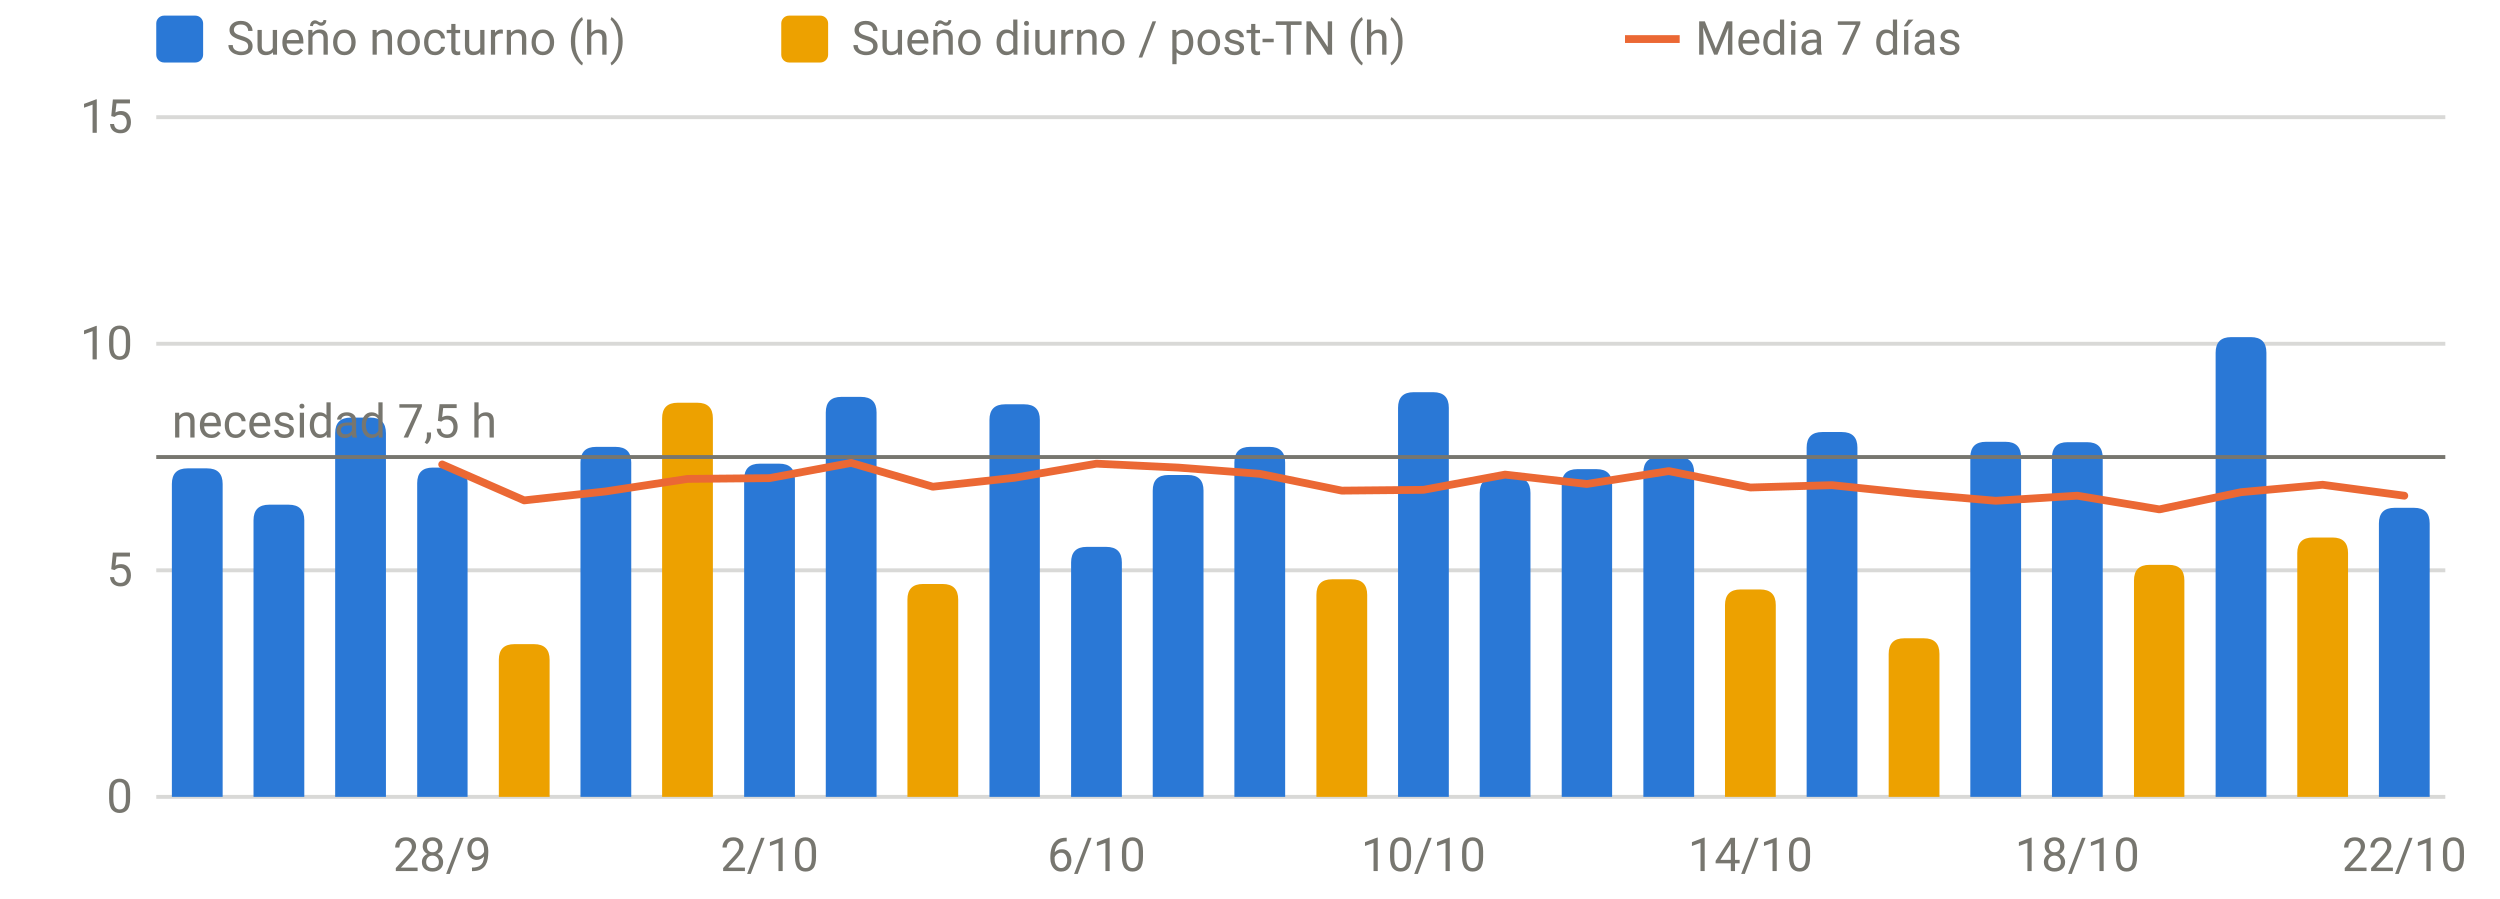
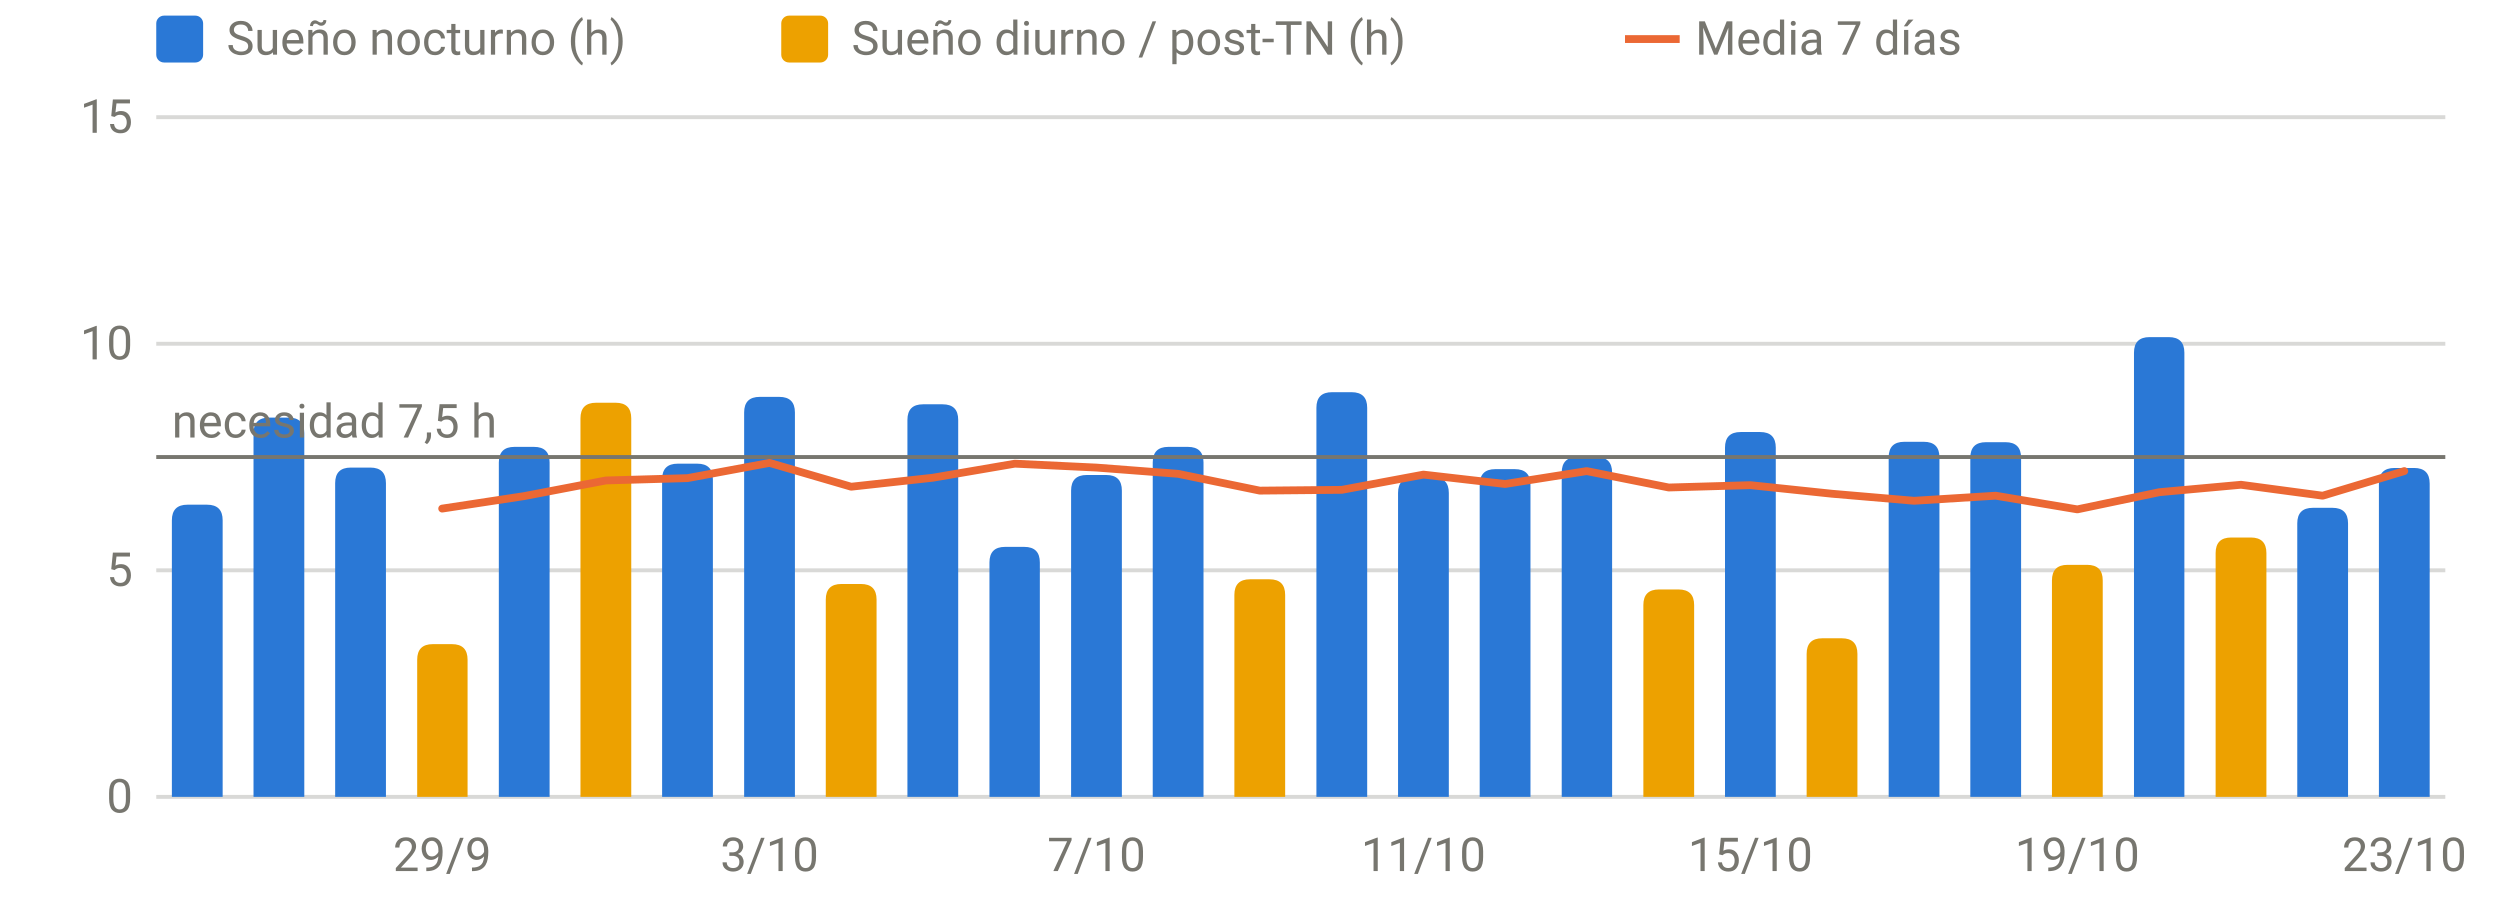
<svg xmlns="http://www.w3.org/2000/svg" viewBox="0 0 640 230" width="640" height="230" role="img" aria-label="Sueño por noche" font-family="system-ui,-apple-system,Segoe UI,Roboto,sans-serif" font-size="12" fill="#77766f">
  <line x1="40" x2="626" y1="204.0" y2="204.0" stroke="rgba(119,118,111,0.28)" stroke-width="1" />
  <text x="34" y="208.0" text-anchor="end">0</text>
  <line x1="40" x2="626" y1="146.0" y2="146.0" stroke="rgba(119,118,111,0.28)" stroke-width="1" />
  <text x="34" y="150.0" text-anchor="end">5</text>
  <line x1="40" x2="626" y1="88.0" y2="88.0" stroke="rgba(119,118,111,0.28)" stroke-width="1" />
  <text x="34" y="92.0" text-anchor="end">10</text>
  <line x1="40" x2="626" y1="30.0" y2="30.0" stroke="rgba(119,118,111,0.28)" stroke-width="1" />
  <text x="34" y="34.0" text-anchor="end">15</text>
-   <text x="113.2" y="223" text-anchor="middle">28/9</text>
-   <text x="197.0" y="223" text-anchor="middle">2/10</text>
-   <text x="280.7" y="223" text-anchor="middle">6/10</text>
-   <text x="364.4" y="223" text-anchor="middle">10/10</text>
-   <text x="448.1" y="223" text-anchor="middle">14/10</text>
-   <text x="531.8" y="223" text-anchor="middle">18/10</text>
-   <text x="615.5" y="223" text-anchor="middle">22/10</text>
-   <path d="M44.0,204.0V123.9Q44.0,119.9 48.0,119.9H53.0Q57.0,119.9 57.0,123.9V204.0Z" fill="#2a78d6" />
-   <path d="M64.9,204.0V133.2Q64.9,129.2 68.9,129.2H73.9Q77.9,129.2 77.9,133.2V204.0Z" fill="#2a78d6" />
-   <path d="M85.8,204.0V110.9Q85.8,106.9 89.8,106.9H94.8Q98.8,106.9 98.8,110.9V204.0Z" fill="#2a78d6" />
-   <path d="M106.8,204.0V123.7Q106.8,119.7 110.8,119.7H115.7Q119.7,119.7 119.7,123.7V204.0Z" fill="#2a78d6" />
-   <path d="M148.6,204.0V118.4Q148.6,114.4 152.6,114.4H157.6Q161.6,114.4 161.6,118.4V204.0Z" fill="#2a78d6" />
-   <path d="M190.5,204.0V122.7Q190.5,118.7 194.5,118.7H199.5Q203.5,118.7 203.5,122.7V204.0Z" fill="#2a78d6" />
-   <path d="M211.4,204.0V105.6Q211.4,101.6 215.4,101.6H220.4Q224.4,101.6 224.4,105.6V204.0Z" fill="#2a78d6" />
-   <path d="M253.3,204.0V107.5Q253.3,103.5 257.3,103.5H262.2Q266.2,103.5 266.2,107.5V204.0Z" fill="#2a78d6" />
-   <path d="M274.2,204.0V144.0Q274.2,140.0 278.2,140.0H283.2Q287.2,140.0 287.2,144.0V204.0Z" fill="#2a78d6" />
-   <path d="M295.1,204.0V125.6Q295.1,121.6 299.1,121.6H304.1Q308.1,121.6 308.1,125.6V204.0Z" fill="#2a78d6" />
-   <path d="M316.0,204.0V118.4Q316.0,114.4 320.0,114.4H325.0Q329.0,114.4 329.0,118.4V204.0Z" fill="#2a78d6" />
-   <path d="M357.9,204.0V104.4Q357.9,100.4 361.9,100.4H366.9Q370.9,100.4 370.9,104.4V204.0Z" fill="#2a78d6" />
-   <path d="M378.8,204.0V126.2Q378.8,122.2 382.8,122.2H387.8Q391.8,122.2 391.8,126.2V204.0Z" fill="#2a78d6" />
-   <path d="M399.8,204.0V124.1Q399.8,120.1 403.8,120.1H408.7Q412.7,120.1 412.7,124.1V204.0Z" fill="#2a78d6" />
-   <path d="M420.7,204.0V121.0Q420.7,117.0 424.7,117.0H429.7Q433.7,117.0 433.7,121.0V204.0Z" fill="#2a78d6" />
-   <path d="M462.5,204.0V114.6Q462.5,110.6 466.5,110.6H471.5Q475.5,110.6 475.5,114.6V204.0Z" fill="#2a78d6" />
-   <path d="M504.4,204.0V117.1Q504.4,113.1 508.4,113.1H513.4Q517.4,113.1 517.4,117.1V204.0Z" fill="#2a78d6" />
-   <path d="M525.3,204.0V117.2Q525.3,113.2 529.3,113.2H534.3Q538.3,113.2 538.3,117.2V204.0Z" fill="#2a78d6" />
-   <path d="M567.2,204.0V90.3Q567.2,86.3 571.2,86.3H576.2Q580.2,86.3 580.2,90.3V204.0Z" fill="#2a78d6" />
-   <path d="M609.0,204.0V134.0Q609.0,130.0 613.0,130.0H618.0Q622.0,130.0 622.0,134.0V204.0Z" fill="#2a78d6" />
-   <path d="M127.7,204.0V168.9Q127.7,164.9 131.7,164.9H136.7Q140.7,164.9 140.7,168.9V204.0Z" fill="#eda100" />
-   <path d="M169.5,204.0V107.1Q169.5,103.1 173.5,103.1H178.5Q182.5,103.1 182.5,107.1V204.0Z" fill="#eda100" />
-   <path d="M232.3,204.0V153.5Q232.3,149.5 236.3,149.5H241.3Q245.3,149.5 245.3,153.5V204.0Z" fill="#eda100" />
-   <path d="M337.0,204.0V152.3Q337.0,148.3 341.0,148.3H346.0Q350.0,148.3 350.0,152.3V204.0Z" fill="#eda100" />
-   <path d="M441.6,204.0V154.9Q441.6,150.9 445.6,150.9H450.6Q454.6,150.9 454.6,154.9V204.0Z" fill="#eda100" />
-   <path d="M483.5,204.0V167.4Q483.5,163.4 487.5,163.4H492.5Q496.5,163.4 496.5,167.4V204.0Z" fill="#eda100" />
-   <path d="M546.3,204.0V148.6Q546.3,144.6 550.3,144.6H555.2Q559.2,144.6 559.2,148.6V204.0Z" fill="#eda100" />
-   <path d="M588.1,204.0V141.6Q588.1,137.6 592.1,137.6H597.1Q601.1,137.6 601.1,141.6V204.0Z" fill="#eda100" />
+   <text x="113.2" y="223" text-anchor="middle">29/9</text>
+   <text x="197.0" y="223" text-anchor="middle">3/10</text>
+   <text x="280.7" y="223" text-anchor="middle">7/10</text>
+   <text x="364.4" y="223" text-anchor="middle">11/10</text>
+   <text x="448.1" y="223" text-anchor="middle">15/10</text>
+   <text x="531.8" y="223" text-anchor="middle">19/10</text>
+   <text x="615.5" y="223" text-anchor="middle">23/10</text>
+   <path d="M44.0,204.0V133.2Q44.0,129.2 48.0,129.2H53.0Q57.0,129.2 57.0,133.2V204.0Z" fill="#2a78d6" />
+   <path d="M64.9,204.0V110.9Q64.9,106.9 68.9,106.9H73.9Q77.9,106.9 77.9,110.9V204.0Z" fill="#2a78d6" />
+   <path d="M85.8,204.0V123.7Q85.8,119.7 89.8,119.7H94.8Q98.8,119.7 98.8,123.7V204.0Z" fill="#2a78d6" />
+   <path d="M127.7,204.0V118.4Q127.7,114.4 131.7,114.4H136.7Q140.7,114.4 140.7,118.4V204.0Z" fill="#2a78d6" />
+   <path d="M169.5,204.0V122.7Q169.5,118.7 173.5,118.7H178.5Q182.5,118.7 182.5,122.7V204.0Z" fill="#2a78d6" />
+   <path d="M190.5,204.0V105.6Q190.5,101.6 194.5,101.6H199.5Q203.5,101.6 203.5,105.6V204.0Z" fill="#2a78d6" />
+   <path d="M232.3,204.0V107.5Q232.3,103.5 236.3,103.5H241.3Q245.3,103.5 245.3,107.5V204.0Z" fill="#2a78d6" />
+   <path d="M253.3,204.0V144.0Q253.3,140.0 257.3,140.0H262.2Q266.2,140.0 266.2,144.0V204.0Z" fill="#2a78d6" />
+   <path d="M274.2,204.0V125.6Q274.2,121.6 278.2,121.6H283.2Q287.2,121.6 287.2,125.6V204.0Z" fill="#2a78d6" />
+   <path d="M295.1,204.0V118.4Q295.1,114.4 299.1,114.4H304.1Q308.1,114.4 308.1,118.4V204.0Z" fill="#2a78d6" />
+   <path d="M337.0,204.0V104.4Q337.0,100.4 341.0,100.4H346.0Q350.0,100.4 350.0,104.4V204.0Z" fill="#2a78d6" />
+   <path d="M357.9,204.0V126.2Q357.9,122.2 361.9,122.2H366.9Q370.9,122.2 370.9,126.2V204.0Z" fill="#2a78d6" />
+   <path d="M378.8,204.0V124.1Q378.8,120.1 382.8,120.1H387.8Q391.8,120.1 391.8,124.1V204.0Z" fill="#2a78d6" />
+   <path d="M399.8,204.0V121.0Q399.8,117.0 403.8,117.0H408.7Q412.7,117.0 412.7,121.0V204.0Z" fill="#2a78d6" />
+   <path d="M441.6,204.0V114.6Q441.6,110.6 445.6,110.6H450.6Q454.6,110.6 454.6,114.6V204.0Z" fill="#2a78d6" />
+   <path d="M483.5,204.0V117.1Q483.5,113.1 487.5,113.1H492.5Q496.5,113.1 496.5,117.1V204.0Z" fill="#2a78d6" />
+   <path d="M504.4,204.0V117.2Q504.4,113.2 508.4,113.2H513.4Q517.4,113.2 517.4,117.2V204.0Z" fill="#2a78d6" />
+   <path d="M546.3,204.0V90.3Q546.3,86.3 550.3,86.3H555.2Q559.2,86.3 559.2,90.3V204.0Z" fill="#2a78d6" />
+   <path d="M588.1,204.0V134.0Q588.1,130.0 592.1,130.0H597.1Q601.1,130.0 601.1,134.0V204.0Z" fill="#2a78d6" />
+   <path d="M609.0,204.0V123.8Q609.0,119.8 613.0,119.8H618.0Q622.0,119.8 622.0,123.8V204.0Z" fill="#2a78d6" />
+   <path d="M106.8,204.0V168.9Q106.8,164.9 110.8,164.9H115.7Q119.7,164.9 119.7,168.9V204.0Z" fill="#eda100" />
+   <path d="M148.6,204.0V107.1Q148.6,103.1 152.6,103.1H157.6Q161.6,103.1 161.6,107.1V204.0Z" fill="#eda100" />
+   <path d="M211.4,204.0V153.5Q211.4,149.5 215.4,149.5H220.4Q224.4,149.5 224.4,153.5V204.0Z" fill="#eda100" />
+   <path d="M316.0,204.0V152.3Q316.0,148.3 320.0,148.3H325.0Q329.0,148.3 329.0,152.3V204.0Z" fill="#eda100" />
+   <path d="M420.7,204.0V154.9Q420.7,150.9 424.7,150.9H429.7Q433.7,150.9 433.7,154.9V204.0Z" fill="#eda100" />
+   <path d="M462.5,204.0V167.4Q462.5,163.4 466.5,163.4H471.5Q475.5,163.4 475.5,167.4V204.0Z" fill="#eda100" />
+   <path d="M525.3,204.0V148.6Q525.3,144.6 529.3,144.6H534.3Q538.3,144.6 538.3,148.6V204.0Z" fill="#eda100" />
+   <path d="M567.2,204.0V141.6Q567.2,137.6 571.2,137.6H576.2Q580.2,137.6 580.2,141.6V204.0Z" fill="#eda100" />
  <line x1="40" x2="626" y1="117.0" y2="117.0" stroke="#77766f" stroke-width="1" />
  <text x="44" y="112.0" text-anchor="start">necesidad 7,5 h</text>
-   <path d="M113.2,118.9 L134.2,128.1 L155.1,125.8 L176.0,122.6 L197.0,122.4 L217.9,118.5 L238.8,124.6 L259.8,122.3 L280.7,118.7 L301.6,119.7 L322.5,121.3 L343.5,125.6 L364.4,125.4 L385.3,121.5 L406.2,123.9 L427.2,120.6 L448.1,124.8 L469.0,124.2 L490.0,126.4 L510.9,128.2 L531.8,126.9 L552.8,130.4 L573.7,126.0 L594.6,124.1 L615.5,126.9" fill="none" stroke="#eb6834" stroke-width="2" stroke-linejoin="round" stroke-linecap="round" />
+   <path d="M113.2,130.2 L134.2,127.0 L155.1,123.0 L176.0,122.4 L197.0,118.5 L217.9,124.6 L238.8,122.3 L259.8,118.7 L280.7,119.7 L301.6,121.3 L322.5,125.6 L343.5,125.4 L364.4,121.5 L385.3,123.9 L406.2,120.6 L427.2,124.8 L448.1,124.2 L469.0,126.4 L490.0,128.2 L510.9,126.9 L531.8,130.4 L552.8,126.0 L573.7,124.1 L594.6,126.9 L615.5,120.6" fill="none" stroke="#eb6834" stroke-width="2" stroke-linejoin="round" stroke-linecap="round" />
  <rect x="40" y="4" width="12" height="12" rx="2" fill="#2a78d6" />
  <text x="58" y="14">Sueño nocturno (h)</text>
  <rect x="200" y="4" width="12" height="12" rx="2" fill="#eda100" />
  <text x="218" y="14">Sueño diurno / post-TN (h)</text>
  <line x1="416" x2="430" y1="10" y2="10" stroke="#eb6834" stroke-width="2" />
  <text x="434" y="14">Media 7 días</text>
</svg>
